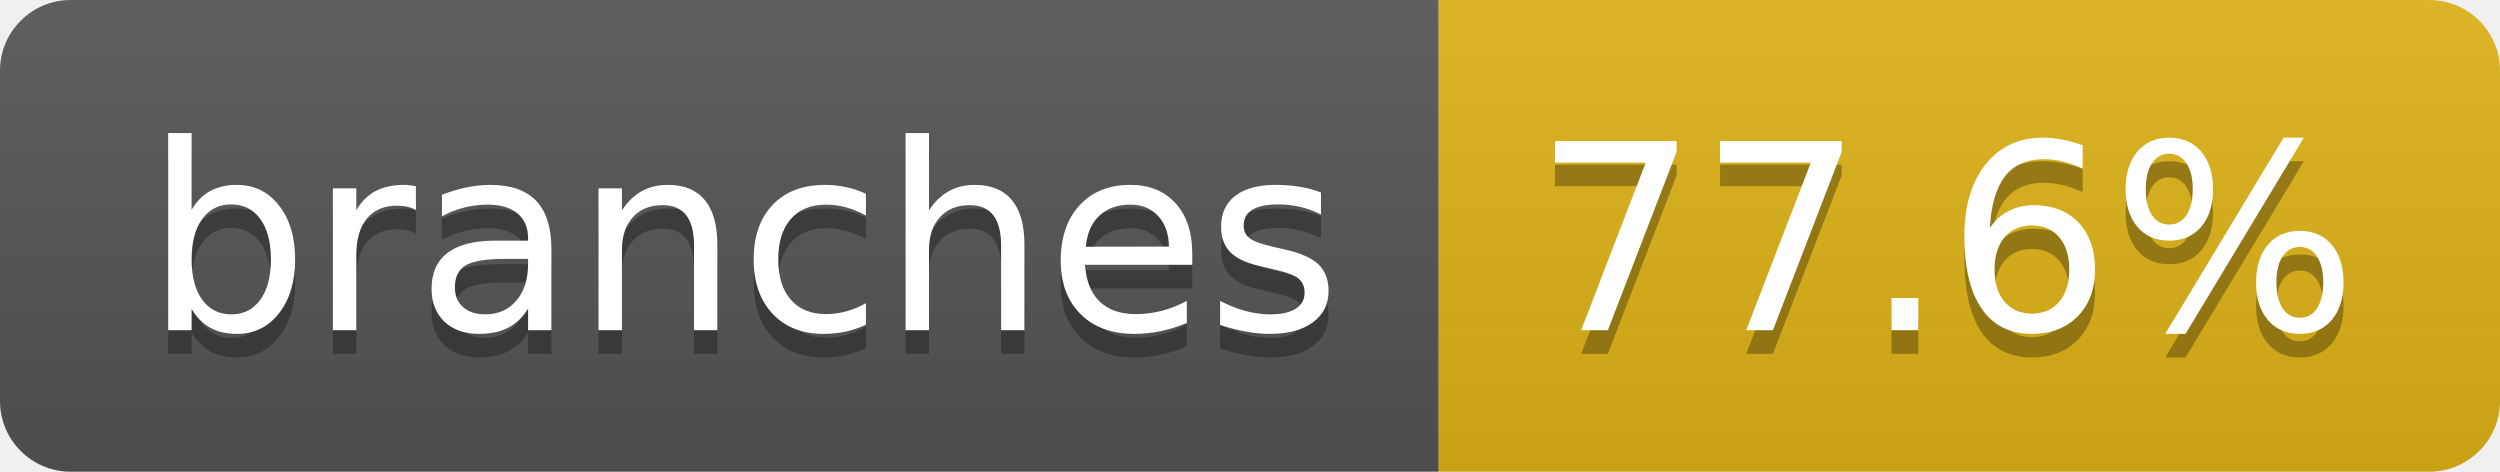
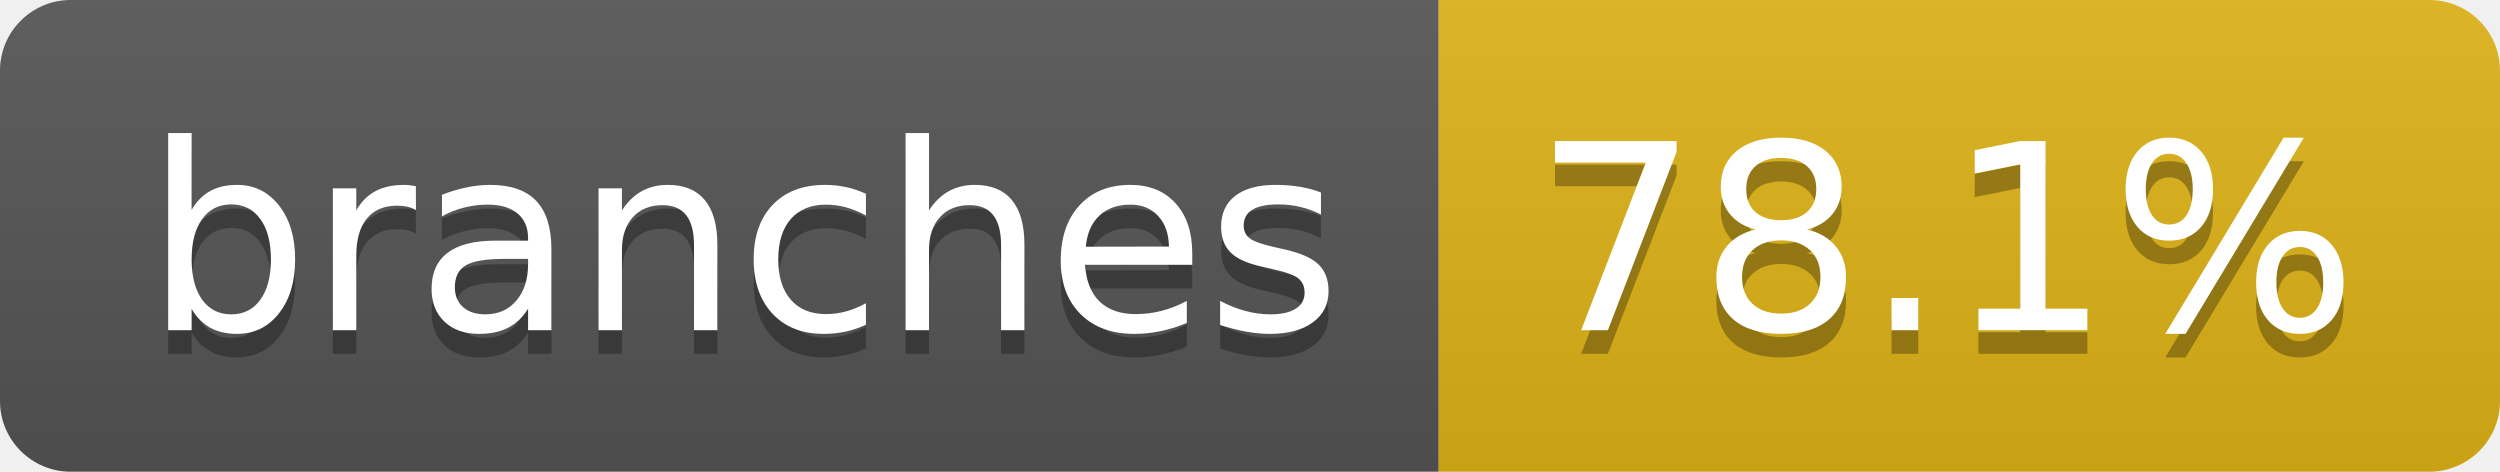
- <svg xmlns="http://www.w3.org/2000/svg" width="106" height="20" role="img" aria-label="branches: 77.6%">
+ <svg xmlns="http://www.w3.org/2000/svg" width="106" height="20" role="img" aria-label="branches: 78.1%">
  <linearGradient id="s" x2="0" y2="100%">
    <stop offset="0" stop-color="#bbb" stop-opacity=".1" />
    <stop offset="1" stop-opacity=".1" />
  </linearGradient>
  <clipPath id="r">
    <rect width="106" height="20" rx="3" fill="#fff" />
  </clipPath>
  <g clip-path="url(#r)">
    <rect width="61" height="20" fill="#555" />
    <rect x="61" width="45" height="20" fill="#dfb317" />
    <rect width="106" height="20" fill="url(#s)" />
  </g>
  <g fill="#fff" text-anchor="middle" font-family="Verdana,Geneva,DejaVu Sans,sans-serif" text-rendering="geometricPrecision" font-size="110">
    <text aria-hidden="true" x="315" y="150" fill="#010101" fill-opacity=".3" transform="scale(.1)" textLength="507">branches</text>
    <text x="315" y="140" transform="scale(.1)" fill="#fff" textLength="507">branches</text>
-     <text aria-hidden="true" x="825" y="150" fill="#010101" fill-opacity=".3" transform="scale(.1)" textLength="350">77.6%</text>
-     <text x="825" y="140" transform="scale(.1)" fill="#fff" textLength="350">77.6%</text>
+     <text aria-hidden="true" x="825" y="150" fill="#010101" fill-opacity=".3" transform="scale(.1)" textLength="350">78.1%</text>
+     <text x="825" y="140" transform="scale(.1)" fill="#fff" textLength="350">78.1%</text>
  </g>
</svg>
